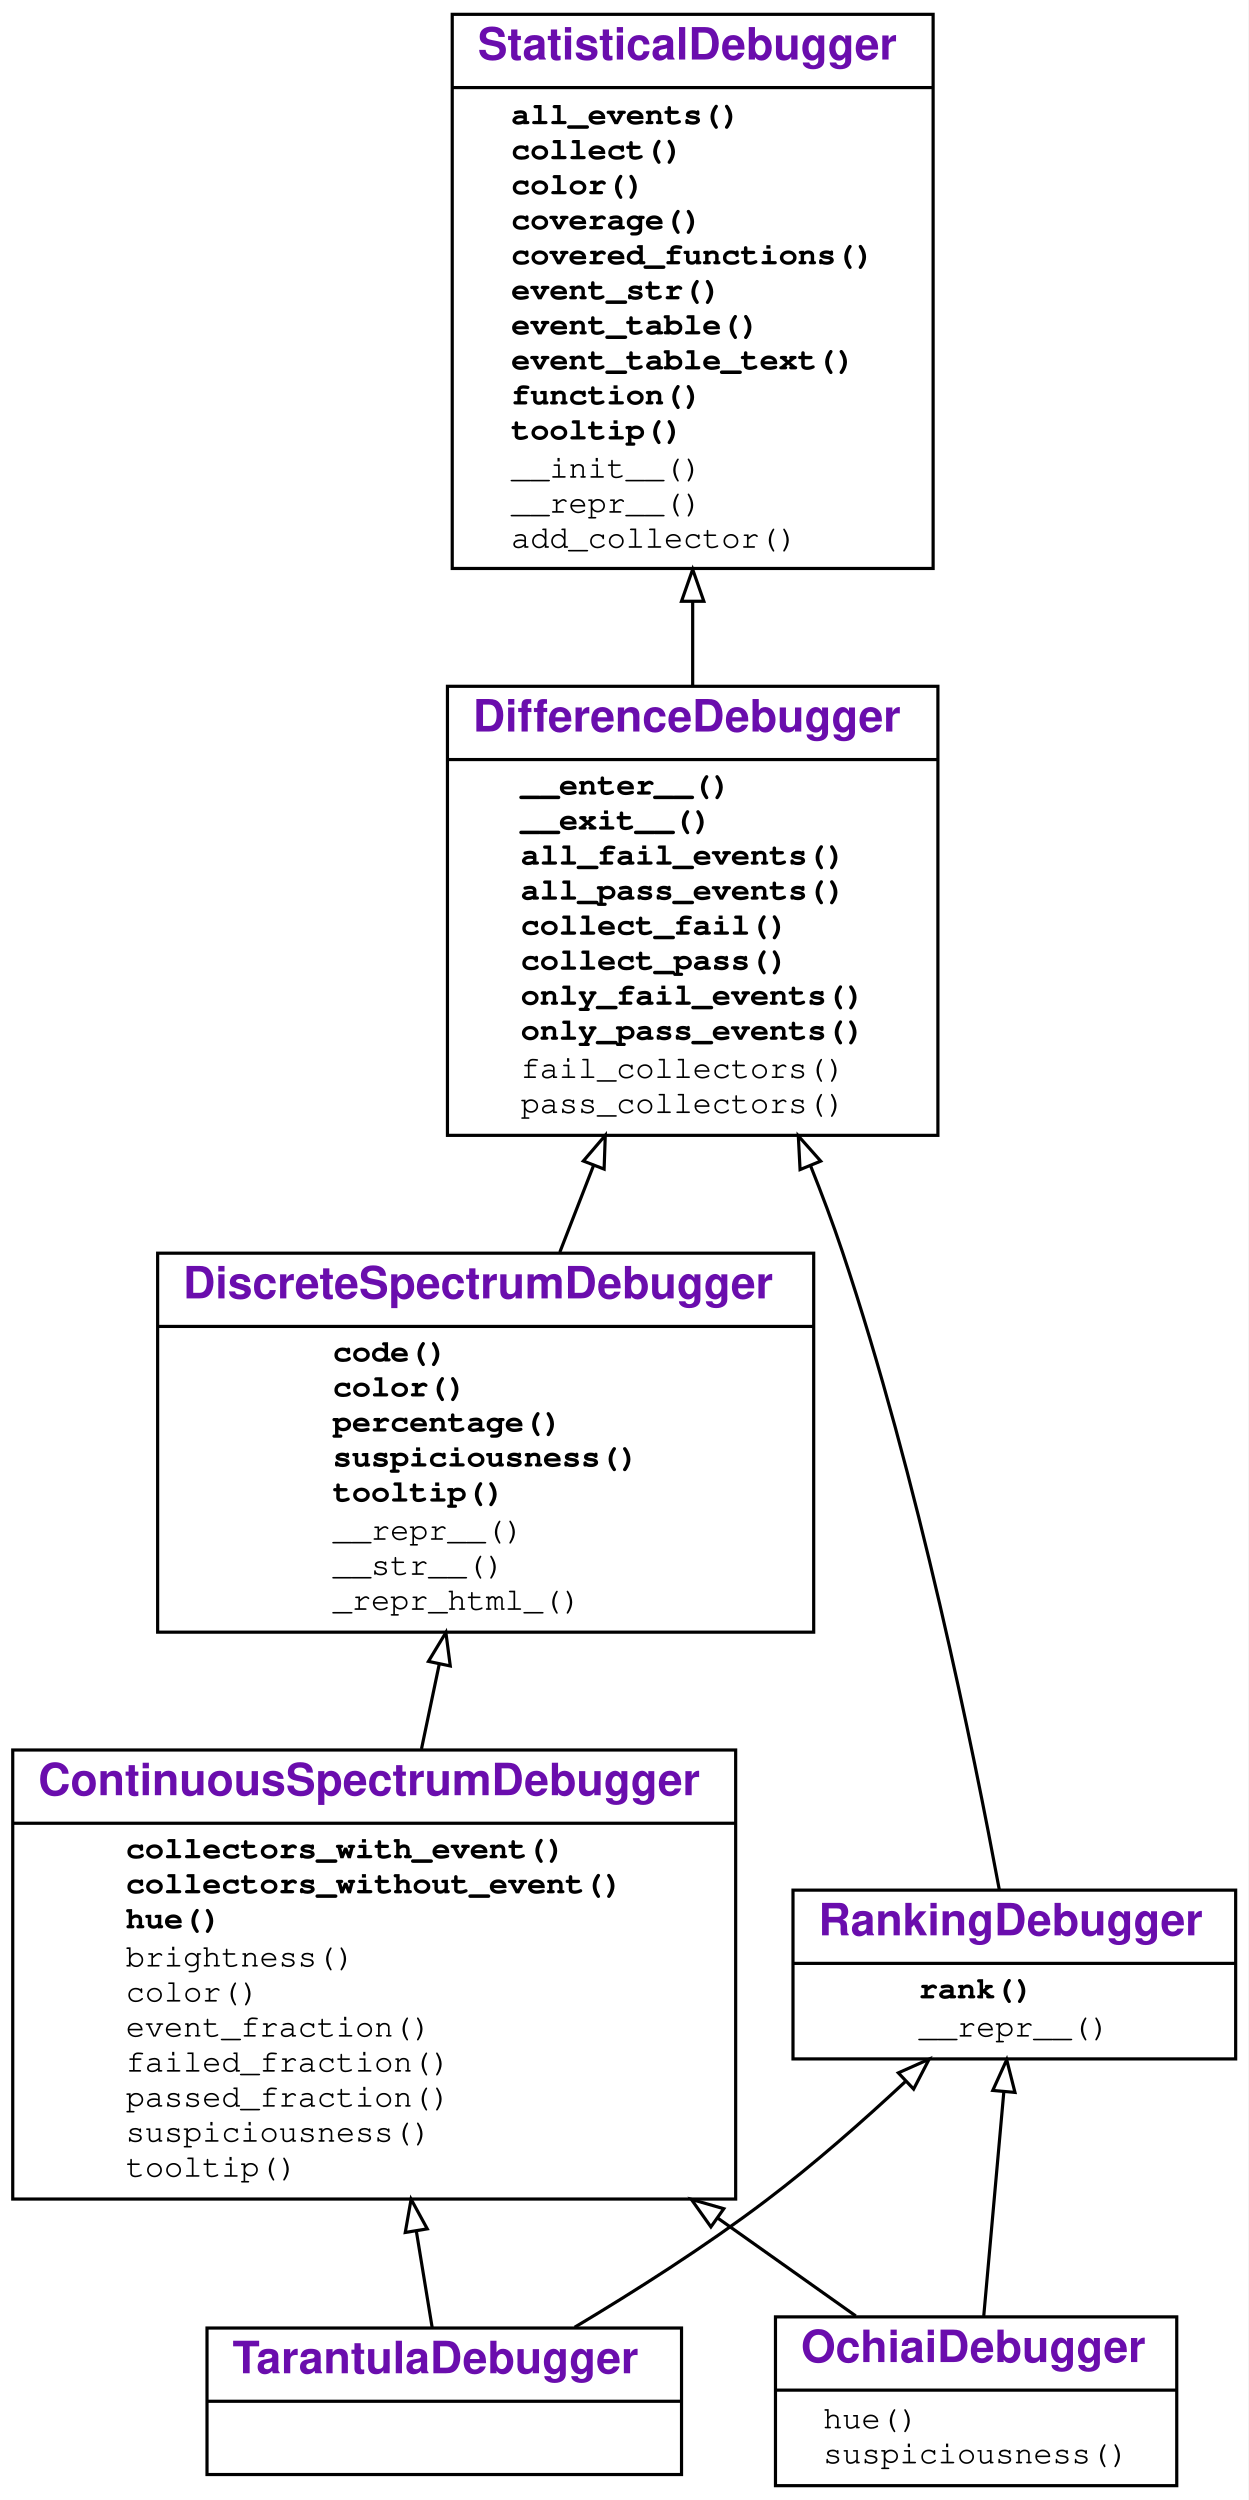
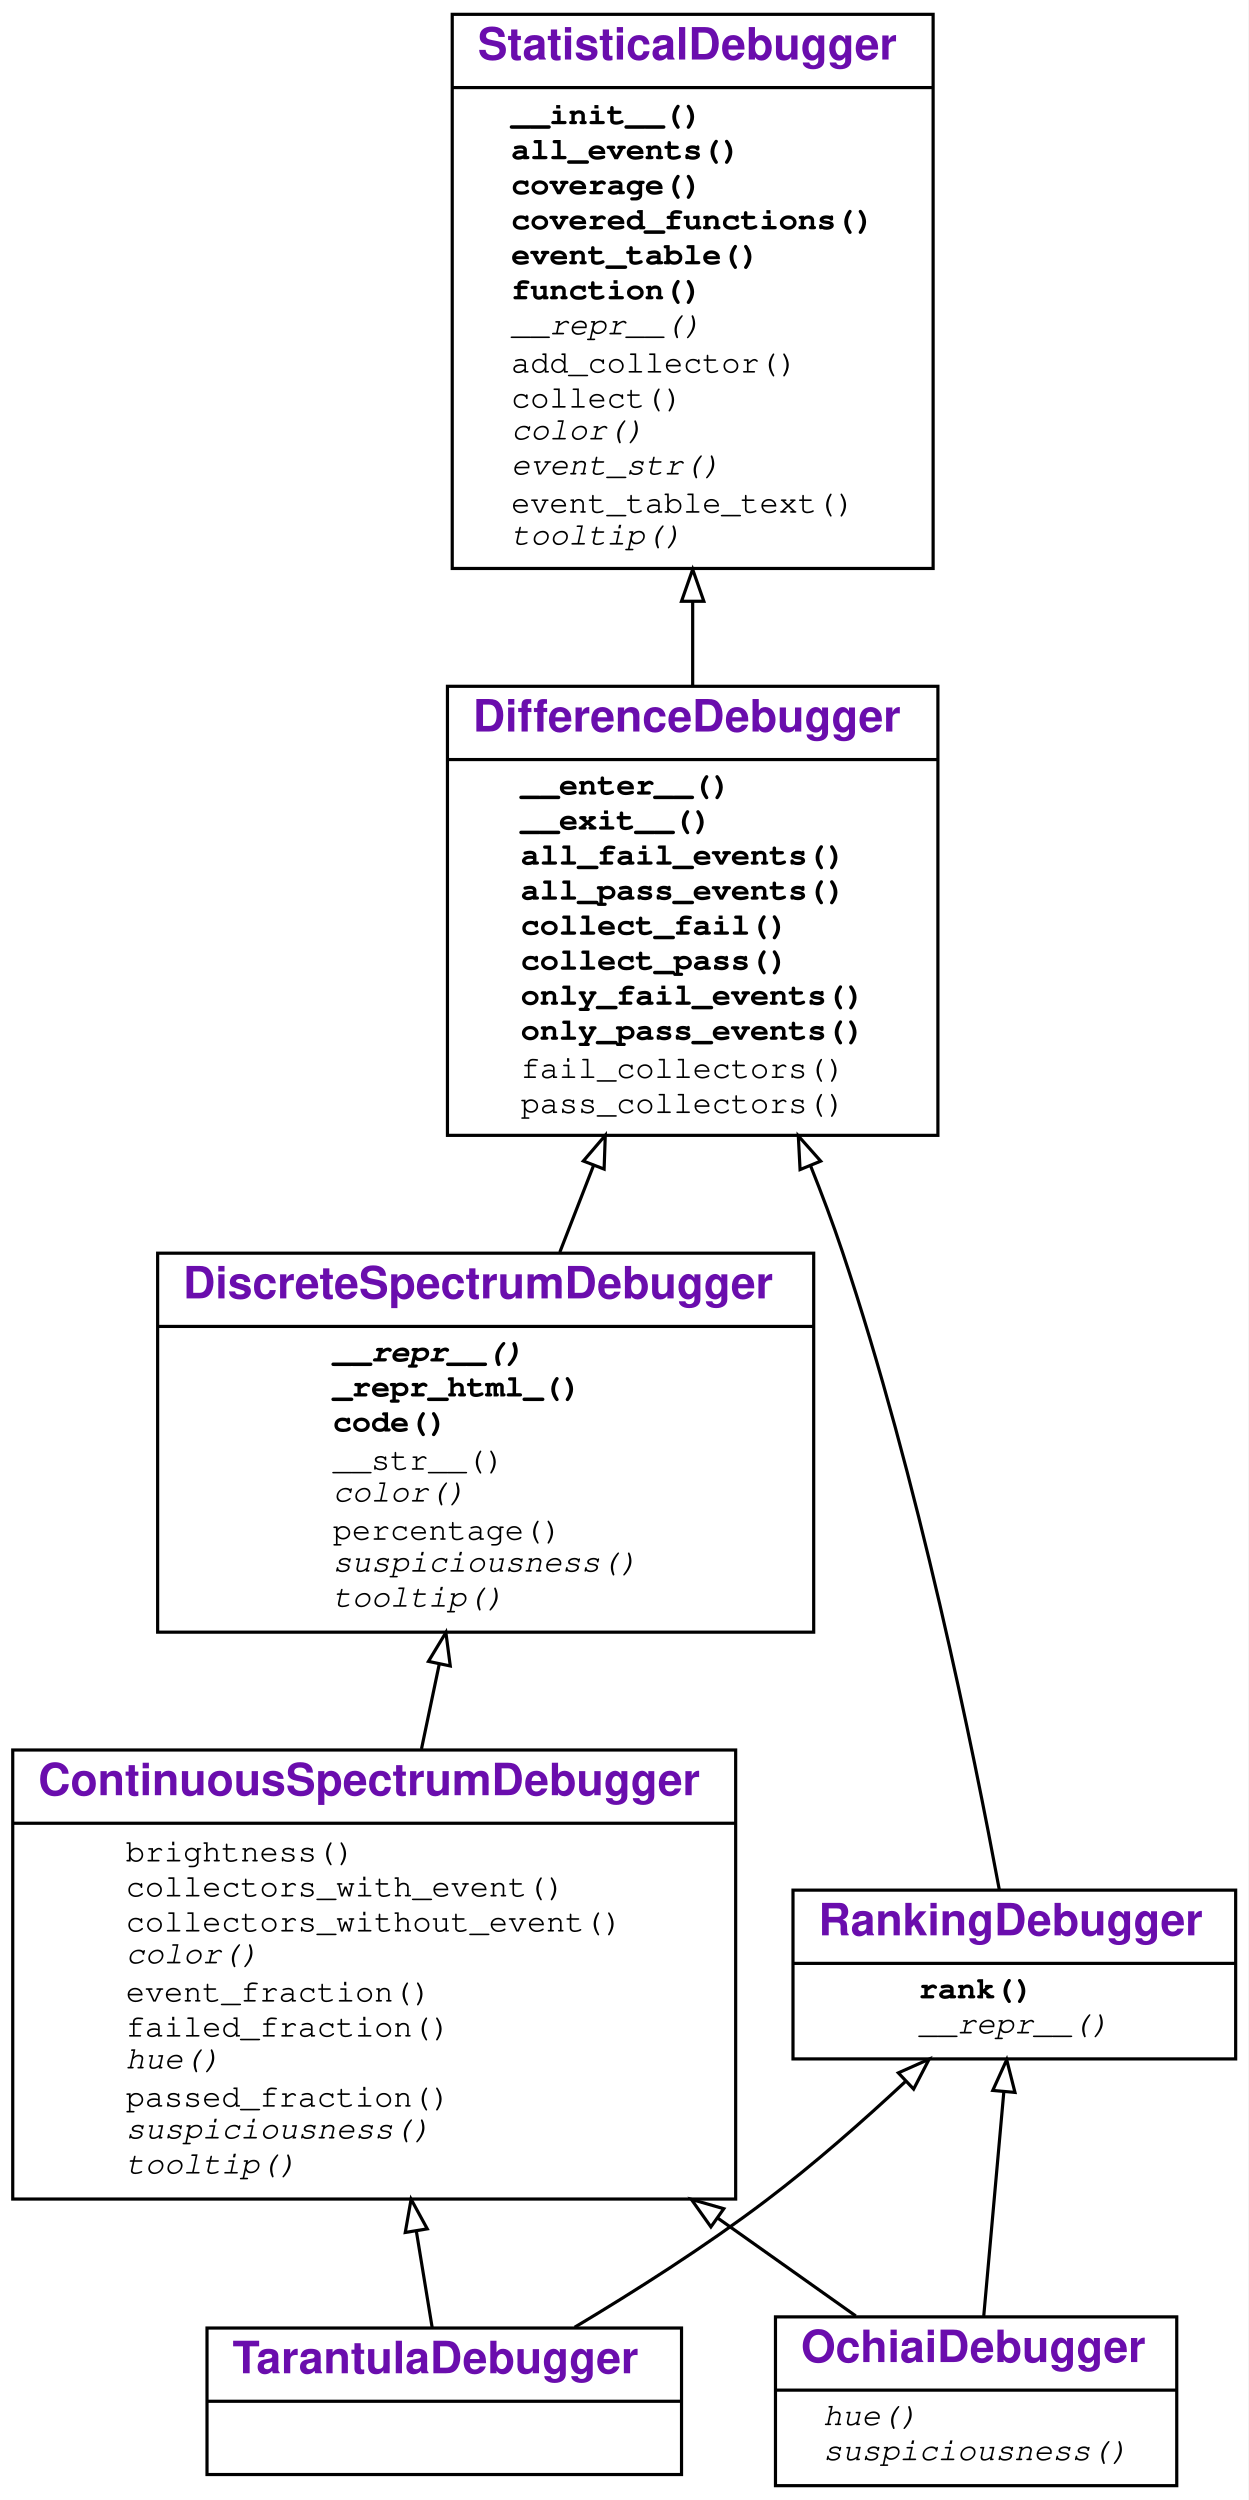
<svg xmlns="http://www.w3.org/2000/svg" xmlns:xlink="http://www.w3.org/1999/xlink" width="392pt" height="785pt" viewBox="0.00 0.00 392.00 785.00">
  <g id="graph0" class="graph" transform="scale(1 1) rotate(0) translate(4 781)">
    <g id="a_graph0">
      <a xlink:title="TarantulaDebugger class hierarchy">
        <polygon fill="#ffffff" stroke="transparent" points="-4,4 -4,-781 388,-781 388,4 -4,4" />
      </a>
    </g>
    <g id="node1" class="node">
      <g id="a_node1">
        <a xlink:href="#" xlink:title="class TarantulaDebugger">
          <polygon fill="none" stroke="#000000" points="61,-4 61,-50 210,-50 210,-4 61,-4" />
          <text text-anchor="start" x="69" y="-35.8" font-family="Raleway, Helvetica, Arial, sans-serif" font-weight="bold" font-size="14.00" fill="#6a0dad">TarantulaDebugger</text>
          <polyline fill="none" stroke="#000000" points="61,-27 210,-27 " />
          <text text-anchor="start" x="133.5" y="-11.8" font-family="Raleway, Helvetica, Arial, sans-serif" font-size="14.00" fill="#000000"> </text>
        </a>
      </g>
    </g>
    <g id="node2" class="node">
      <g id="a_node2">
        <a xlink:href="#" xlink:title="class ContinuousSpectrumDebugger">
          <polygon fill="none" stroke="#000000" points="0,-90.5 0,-231.5 227,-231.5 227,-90.5 0,-90.5" />
          <text text-anchor="start" x="8" y="-217.3" font-family="Raleway, Helvetica, Arial, sans-serif" font-weight="bold" font-size="14.00" fill="#6a0dad">ContinuousSpectrumDebugger</text>
          <polyline fill="none" stroke="#000000" points="0,-208.5 227,-208.5 " />
          <g id="a_node2_0">
            <a xlink:href="#" xlink:title="ContinuousSpectrumDebugger">
              <g id="a_node2_1">
+                 <a xlink:href="#" xlink:title="brightness(self, line)">
+                   <text text-anchor="start" x="35.5" y="-196.5" font-family="'Fira Mono', 'Source Code Pro', 'Courier', monospace" font-size="10.00" fill="#000000">brightness()</text>
+                 </a>
+               </g>
+               <g id="a_node2_2">
                <a xlink:href="#" xlink:title="collectors_with_event(self, event, category):&#10;    Return all collectors in a category&#10;    that observed the given event.">
-                   <text text-anchor="start" x="35.5" y="-197.5" font-family="'Fira Mono', 'Source Code Pro', 'Courier', monospace" font-weight="bold" font-size="10.00" fill="#000000">collectors_with_event()</text>
-                 </a>
-               </g>
-               <g id="a_node2_2">
+                   <text text-anchor="start" x="35.5" y="-185.5" font-family="'Fira Mono', 'Source Code Pro', 'Courier', monospace" font-size="10.00" fill="#000000">collectors_with_event()</text>
+                 </a>
+               </g>
+               <g id="a_node2_3">
                <a xlink:href="#" xlink:title="collectors_without_event(self, event, category):&#10;    Return all collectors in a category&#10;    that did not observe the given event.">
-                   <text text-anchor="start" x="35.5" y="-186.5" font-family="'Fira Mono', 'Source Code Pro', 'Courier', monospace" font-weight="bold" font-size="10.00" fill="#000000">collectors_without_event()</text>
-                 </a>
-               </g>
-               <g id="a_node2_3">
+                   <text text-anchor="start" x="35.5" y="-174.5" font-family="'Fira Mono', 'Source Code Pro', 'Courier', monospace" font-size="10.00" fill="#000000">collectors_without_event()</text>
+                 </a>
+               </g>
+               <g id="a_node2_4">
+                 <a xlink:href="#" xlink:title="color(self, event)">
+                   <text text-anchor="start" x="35.5" y="-164.5" font-family="'Fira Mono', 'Source Code Pro', 'Courier', monospace" font-style="italic" font-size="10.00" fill="#000000">color()</text>
+                 </a>
+               </g>
+               <g id="a_node2_5">
+                 <a xlink:href="#" xlink:title="event_fraction(self, event, category)">
+                   <text text-anchor="start" x="35.5" y="-152.5" font-family="'Fira Mono', 'Source Code Pro', 'Courier', monospace" font-size="10.00" fill="#000000">event_fraction()</text>
+                 </a>
+               </g>
+               <g id="a_node2_6">
+                 <a xlink:href="#" xlink:title="failed_fraction(self, line_number)">
+                   <text text-anchor="start" x="35.5" y="-141.5" font-family="'Fira Mono', 'Source Code Pro', 'Courier', monospace" font-size="10.00" fill="#000000">failed_fraction()</text>
+                 </a>
+               </g>
+               <g id="a_node2_7">
                <a xlink:href="#" xlink:title="hue(self, line_number):&#10;    Return a color hue from 0.0 (red) to 1.0 (green).">
-                   <text text-anchor="start" x="35.5" y="-175.5" font-family="'Fira Mono', 'Source Code Pro', 'Courier', monospace" font-weight="bold" font-size="10.00" fill="#000000">hue()</text>
-                 </a>
-               </g>
-               <g id="a_node2_4">
-                 <a xlink:href="#" xlink:title="brightness(self, line)">
-                   <text text-anchor="start" x="35.5" y="-163.5" font-family="'Fira Mono', 'Source Code Pro', 'Courier', monospace" font-size="10.00" fill="#000000">brightness()</text>
-                 </a>
-               </g>
-               <g id="a_node2_5">
-                 <a xlink:href="#" xlink:title="color(self, event)">
-                   <text text-anchor="start" x="35.5" y="-152.5" font-family="'Fira Mono', 'Source Code Pro', 'Courier', monospace" font-size="10.00" fill="#000000">color()</text>
-                 </a>
-               </g>
-               <g id="a_node2_6">
-                 <a xlink:href="#" xlink:title="event_fraction(self, event, category)">
-                   <text text-anchor="start" x="35.5" y="-141.5" font-family="'Fira Mono', 'Source Code Pro', 'Courier', monospace" font-size="10.00" fill="#000000">event_fraction()</text>
-                 </a>
-               </g>
-               <g id="a_node2_7">
-                 <a xlink:href="#" xlink:title="failed_fraction(self, line_number)">
-                   <text text-anchor="start" x="35.5" y="-130.5" font-family="'Fira Mono', 'Source Code Pro', 'Courier', monospace" font-size="10.00" fill="#000000">failed_fraction()</text>
+                   <text text-anchor="start" x="35.5" y="-131.5" font-family="'Fira Mono', 'Source Code Pro', 'Courier', monospace" font-style="italic" font-size="10.00" fill="#000000">hue()</text>
                </a>
              </g>
              <g id="a_node2_8">
                <a xlink:href="#" xlink:title="passed_fraction(self, line_number)">
                  <text text-anchor="start" x="35.5" y="-119.5" font-family="'Fira Mono', 'Source Code Pro', 'Courier', monospace" font-size="10.00" fill="#000000">passed_fraction()</text>
                </a>
              </g>
              <g id="a_node2_9">
                <a xlink:href="#" xlink:title="suspiciousness(self, event)">
-                   <text text-anchor="start" x="35.5" y="-108.5" font-family="'Fira Mono', 'Source Code Pro', 'Courier', monospace" font-size="10.00" fill="#000000">suspiciousness()</text>
+                   <text text-anchor="start" x="35.5" y="-109.5" font-family="'Fira Mono', 'Source Code Pro', 'Courier', monospace" font-style="italic" font-size="10.00" fill="#000000">suspiciousness()</text>
                </a>
              </g>
              <g id="a_node2_10">
                <a xlink:href="#" xlink:title="tooltip(self, event)">
-                   <text text-anchor="start" x="35.5" y="-97.5" font-family="'Fira Mono', 'Source Code Pro', 'Courier', monospace" font-size="10.00" fill="#000000">tooltip()</text>
+                   <text text-anchor="start" x="35.5" y="-98.5" font-family="'Fira Mono', 'Source Code Pro', 'Courier', monospace" font-style="italic" font-size="10.00" fill="#000000">tooltip()</text>
                </a>
              </g>
            </a>
          </g>
        </a>
      </g>
    </g>
    <g id="edge1" class="edge">
      <path fill="none" stroke="#000000" d="M131.718,-50.035C130.274,-58.833 128.532,-69.44 126.706,-80.563" />
      <polygon fill="none" stroke="#000000" points="123.251,-80.003 125.085,-90.438 130.159,-81.137 123.251,-80.003" />
    </g>
    <g id="node6" class="node">
      <g id="a_node6">
        <a xlink:href="#" xlink:title="class RankingDebugger">
          <polygon fill="none" stroke="#000000" points="245,-134.5 245,-187.5 384,-187.5 384,-134.5 245,-134.5" />
          <text text-anchor="start" x="253" y="-173.3" font-family="Raleway, Helvetica, Arial, sans-serif" font-weight="bold" font-size="14.00" fill="#6a0dad">RankingDebugger</text>
          <polyline fill="none" stroke="#000000" points="245,-164.5 384,-164.5 " />
          <g id="a_node6_11">
            <a xlink:href="#" xlink:title="RankingDebugger">
              <g id="a_node6_12">
                <a xlink:href="#" xlink:title="rank(self):&#10;    Return a list of events, sorted by suspiciousness, highest first.">
                  <text text-anchor="start" x="284.5" y="-153.5" font-family="'Fira Mono', 'Source Code Pro', 'Courier', monospace" font-weight="bold" font-size="10.00" fill="#000000">rank()</text>
                </a>
              </g>
              <g id="a_node6_13">
                <a xlink:href="#" xlink:title="__repr__(self)">
-                   <text text-anchor="start" x="284.5" y="-141.5" font-family="'Fira Mono', 'Source Code Pro', 'Courier', monospace" font-size="10.00" fill="#000000">__repr__()</text>
+                   <text text-anchor="start" x="284.5" y="-142.5" font-family="'Fira Mono', 'Source Code Pro', 'Courier', monospace" font-style="italic" font-size="10.00" fill="#000000">__repr__()</text>
                </a>
              </g>
            </a>
          </g>
        </a>
      </g>
    </g>
    <g id="edge5" class="edge">
      <path fill="none" stroke="#000000" d="M176.423,-50.226C195.247,-61.483 217.553,-75.653 236.5,-90 251.511,-101.366 267.046,-115.055 280.263,-127.368" />
      <polygon fill="none" stroke="#000000" points="278.079,-130.118 287.756,-134.43 282.88,-125.024 278.079,-130.118" />
    </g>
    <g id="node3" class="node">
      <g id="a_node3">
        <a xlink:href="#" xlink:title="class DiscreteSpectrumDebugger">
          <polygon fill="none" stroke="#000000" points="45.5,-268.5 45.5,-387.5 251.5,-387.5 251.5,-268.5 45.5,-268.5" />
          <text text-anchor="start" x="53.5" y="-373.3" font-family="Raleway, Helvetica, Arial, sans-serif" font-weight="bold" font-size="14.00" fill="#6a0dad">DiscreteSpectrumDebugger</text>
          <polyline fill="none" stroke="#000000" points="45.5,-364.5 251.5,-364.5 " />
          <g id="a_node3_14">
            <a xlink:href="#" xlink:title="DiscreteSpectrumDebugger">
              <g id="a_node3_15">
+                 <a xlink:href="#" xlink:title="__repr__(self)">
+                   <text text-anchor="start" x="100.5" y="-353.5" font-family="'Fira Mono', 'Source Code Pro', 'Courier', monospace" font-weight="bold" font-style="italic" font-size="10.00" fill="#000000">__repr__()</text>
+                 </a>
+               </g>
+               <g id="a_node3_16">
+                 <a xlink:href="#" xlink:title="_repr_html_(self)">
+                   <text text-anchor="start" x="100.5" y="-342.5" font-family="'Fira Mono', 'Source Code Pro', 'Courier', monospace" font-weight="bold" font-size="10.00" fill="#000000">_repr_html_()</text>
+                 </a>
+               </g>
+               <g id="a_node3_17">
                <a xlink:href="#" xlink:title="code(self, functions=None, color=False, suspiciousness=False, line_numbers=True):&#10;    Print a listing of `functions` (default: covered functions).&#10;    If `color` is set, render as HTML, using suspiciousness colors.&#10;    If `suspiciousness` is set, include suspiciousness values.&#10;    If `line_numbers` is set, include line numbers.&#10;    ">
-                   <text text-anchor="start" x="100.5" y="-353.5" font-family="'Fira Mono', 'Source Code Pro', 'Courier', monospace" font-weight="bold" font-size="10.00" fill="#000000">code()</text>
-                 </a>
-               </g>
-               <g id="a_node3_16">
+                   <text text-anchor="start" x="100.5" y="-331.5" font-family="'Fira Mono', 'Source Code Pro', 'Courier', monospace" font-weight="bold" font-size="10.00" fill="#000000">code()</text>
+                 </a>
+               </g>
+               <g id="a_node3_18">
+                 <a xlink:href="#" xlink:title="__str__(self)">
+                   <text text-anchor="start" x="100.5" y="-319.5" font-family="'Fira Mono', 'Source Code Pro', 'Courier', monospace" font-size="10.00" fill="#000000">__str__()</text>
+                 </a>
+               </g>
+               <g id="a_node3_19">
                <a xlink:href="#" xlink:title="color(self, event):&#10;    Return a color for the given event.">
-                   <text text-anchor="start" x="100.5" y="-342.5" font-family="'Fira Mono', 'Source Code Pro', 'Courier', monospace" font-weight="bold" font-size="10.00" fill="#000000">color()</text>
-                 </a>
-               </g>
-               <g id="a_node3_17">
+                   <text text-anchor="start" x="100.5" y="-309.5" font-family="'Fira Mono', 'Source Code Pro', 'Courier', monospace" font-style="italic" font-size="10.00" fill="#000000">color()</text>
+                 </a>
+               </g>
+               <g id="a_node3_20">
                <a xlink:href="#" xlink:title="percentage(self, event):&#10;    Return the suspiciousness for the given event as percentage string">
-                   <text text-anchor="start" x="100.5" y="-331.5" font-family="'Fira Mono', 'Source Code Pro', 'Courier', monospace" font-weight="bold" font-size="10.00" fill="#000000">percentage()</text>
-                 </a>
-               </g>
-               <g id="a_node3_18">
+                   <text text-anchor="start" x="100.5" y="-297.5" font-family="'Fira Mono', 'Source Code Pro', 'Courier', monospace" font-size="10.00" fill="#000000">percentage()</text>
+                 </a>
+               </g>
+               <g id="a_node3_21">
                <a xlink:href="#" xlink:title="suspiciousness(self, event):&#10;    Return a suspiciousness value [0, 1.0]&#10;    for the given event, or `None` if unknown">
-                   <text text-anchor="start" x="100.5" y="-320.5" font-family="'Fira Mono', 'Source Code Pro', 'Courier', monospace" font-weight="bold" font-size="10.00" fill="#000000">suspiciousness()</text>
-                 </a>
-               </g>
-               <g id="a_node3_19">
+                   <text text-anchor="start" x="100.5" y="-287.5" font-family="'Fira Mono', 'Source Code Pro', 'Courier', monospace" font-style="italic" font-size="10.00" fill="#000000">suspiciousness()</text>
+                 </a>
+               </g>
+               <g id="a_node3_22">
                <a xlink:href="#" xlink:title="tooltip(self, event):&#10;    Return a tooltip for the given event.">
-                   <text text-anchor="start" x="100.5" y="-309.5" font-family="'Fira Mono', 'Source Code Pro', 'Courier', monospace" font-weight="bold" font-size="10.00" fill="#000000">tooltip()</text>
-                 </a>
-               </g>
-               <g id="a_node3_20">
-                 <a xlink:href="#" xlink:title="__repr__(self)">
-                   <text text-anchor="start" x="100.5" y="-297.5" font-family="'Fira Mono', 'Source Code Pro', 'Courier', monospace" font-size="10.00" fill="#000000">__repr__()</text>
-                 </a>
-               </g>
-               <g id="a_node3_21">
-                 <a xlink:href="#" xlink:title="__str__(self)">
-                   <text text-anchor="start" x="100.5" y="-286.5" font-family="'Fira Mono', 'Source Code Pro', 'Courier', monospace" font-size="10.00" fill="#000000">__str__()</text>
-                 </a>
-               </g>
-               <g id="a_node3_22">
-                 <a xlink:href="#" xlink:title="_repr_html_(self)">
-                   <text text-anchor="start" x="100.5" y="-275.5" font-family="'Fira Mono', 'Source Code Pro', 'Courier', monospace" font-size="10.00" fill="#000000">_repr_html_()</text>
+                   <text text-anchor="start" x="100.5" y="-276.5" font-family="'Fira Mono', 'Source Code Pro', 'Courier', monospace" font-style="italic" font-size="10.00" fill="#000000">tooltip()</text>
                </a>
              </g>
            </a>
          </g>
        </a>
      </g>
    </g>
    <g id="edge2" class="edge">
      <path fill="none" stroke="#000000" d="M128.343,-231.823C130.198,-240.672 132.093,-249.715 133.943,-258.543" />
      <polygon fill="none" stroke="#000000" points="130.531,-259.327 136.008,-268.396 137.382,-257.891 130.531,-259.327" />
    </g>
    <g id="node4" class="node">
      <g id="a_node4">
        <a xlink:href="#" xlink:title="class DifferenceDebugger">
          <polygon fill="none" stroke="#000000" points="136.5,-424.5 136.5,-565.5 290.5,-565.5 290.5,-424.5 136.5,-424.5" />
          <text text-anchor="start" x="144.5" y="-551.3" font-family="Raleway, Helvetica, Arial, sans-serif" font-weight="bold" font-size="14.00" fill="#6a0dad">DifferenceDebugger</text>
          <polyline fill="none" stroke="#000000" points="136.5,-542.5 290.5,-542.5 " />
          <g id="a_node4_23">
            <a xlink:href="#" xlink:title="DifferenceDebugger">
              <g id="a_node4_24">
                <a xlink:href="#" xlink:title="__enter__(self):&#10;    Enter a `with` block. Collect coverage and outcome;&#10;    classify as FAIL if the block raises an exception,&#10;    and PASS if it does not.&#10;    ">
                  <text text-anchor="start" x="159.5" y="-531.5" font-family="'Fira Mono', 'Source Code Pro', 'Courier', monospace" font-weight="bold" font-size="10.00" fill="#000000">__enter__()</text>
                </a>
              </g>
              <g id="a_node4_25">
                <a xlink:href="#" xlink:title="__exit__(self, exc_tp, value, traceback):&#10;    Exit the `with` block.">
                  <text text-anchor="start" x="159.5" y="-520.5" font-family="'Fira Mono', 'Source Code Pro', 'Courier', monospace" font-weight="bold" font-size="10.00" fill="#000000">__exit__()</text>
                </a>
              </g>
              <g id="a_node4_26">
                <a xlink:href="#" xlink:title="all_fail_events(self):&#10;    Return all events observed in failing runs.">
                  <text text-anchor="start" x="159.5" y="-509.5" font-family="'Fira Mono', 'Source Code Pro', 'Courier', monospace" font-weight="bold" font-size="10.00" fill="#000000">all_fail_events()</text>
                </a>
              </g>
              <g id="a_node4_27">
                <a xlink:href="#" xlink:title="all_pass_events(self):&#10;    Return all events observed in passing runs.">
                  <text text-anchor="start" x="159.5" y="-498.5" font-family="'Fira Mono', 'Source Code Pro', 'Courier', monospace" font-weight="bold" font-size="10.00" fill="#000000">all_pass_events()</text>
                </a>
              </g>
              <g id="a_node4_28">
                <a xlink:href="#" xlink:title="collect_fail(self, *args, **kwargs):&#10;    Return a collector for failing runs.">
                  <text text-anchor="start" x="159.5" y="-487.5" font-family="'Fira Mono', 'Source Code Pro', 'Courier', monospace" font-weight="bold" font-size="10.00" fill="#000000">collect_fail()</text>
                </a>
              </g>
              <g id="a_node4_29">
                <a xlink:href="#" xlink:title="collect_pass(self, *args, **kwargs):&#10;    Return a collector for passing runs.">
                  <text text-anchor="start" x="159.5" y="-476.5" font-family="'Fira Mono', 'Source Code Pro', 'Courier', monospace" font-weight="bold" font-size="10.00" fill="#000000">collect_pass()</text>
                </a>
              </g>
              <g id="a_node4_30">
                <a xlink:href="#" xlink:title="only_fail_events(self):&#10;    Return all events observed only in failing runs.">
                  <text text-anchor="start" x="159.5" y="-465.5" font-family="'Fira Mono', 'Source Code Pro', 'Courier', monospace" font-weight="bold" font-size="10.00" fill="#000000">only_fail_events()</text>
                </a>
              </g>
              <g id="a_node4_31">
                <a xlink:href="#" xlink:title="only_pass_events(self):&#10;    Return all events observed only in passing runs.">
                  <text text-anchor="start" x="159.5" y="-454.5" font-family="'Fira Mono', 'Source Code Pro', 'Courier', monospace" font-weight="bold" font-size="10.00" fill="#000000">only_pass_events()</text>
                </a>
              </g>
              <g id="a_node4_32">
                <a xlink:href="#" xlink:title="fail_collectors(self)">
                  <text text-anchor="start" x="159.5" y="-442.5" font-family="'Fira Mono', 'Source Code Pro', 'Courier', monospace" font-size="10.00" fill="#000000">fail_collectors()</text>
                </a>
              </g>
              <g id="a_node4_33">
                <a xlink:href="#" xlink:title="pass_collectors(self)">
                  <text text-anchor="start" x="159.5" y="-431.5" font-family="'Fira Mono', 'Source Code Pro', 'Courier', monospace" font-size="10.00" fill="#000000">pass_collectors()</text>
                </a>
              </g>
            </a>
          </g>
        </a>
      </g>
    </g>
    <g id="edge3" class="edge">
      <path fill="none" stroke="#000000" d="M171.783,-387.819C175.216,-396.641 178.8,-405.847 182.361,-414.997" />
      <polygon fill="none" stroke="#000000" points="179.169,-416.444 186.057,-424.494 185.692,-413.905 179.169,-416.444" />
    </g>
    <g id="node5" class="node">
      <g id="a_node5">
        <a xlink:href="#" xlink:title="class StatisticalDebugger">
          <polygon fill="none" stroke="#000000" points="138,-602.5 138,-776.5 289,-776.5 289,-602.5 138,-602.5" />
          <text text-anchor="start" x="146" y="-762.3" font-family="Raleway, Helvetica, Arial, sans-serif" font-weight="bold" font-size="14.00" fill="#6a0dad">StatisticalDebugger</text>
          <polyline fill="none" stroke="#000000" points="138,-753.5 289,-753.5 " />
          <g id="a_node5_34">
            <a xlink:href="#" xlink:title="StatisticalDebugger">
              <g id="a_node5_35">
+                 <a xlink:href="#" xlink:title="__init__(self, collector_class=&lt;class '__main__.CoverageCollector'&gt;, log=False)">
+                   <text text-anchor="start" x="156.5" y="-742" font-family="'Fira Mono', 'Source Code Pro', 'Courier', monospace" font-weight="bold" font-size="10.00" fill="#000000">__init__()</text>
+                 </a>
+               </g>
+               <g id="a_node5_36">
                <a xlink:href="#" xlink:title="all_events(self, outcome=None):&#10;    Return a set of all events observed.">
-                   <text text-anchor="start" x="156.5" y="-742" font-family="'Fira Mono', 'Source Code Pro', 'Courier', monospace" font-weight="bold" font-size="10.00" fill="#000000">all_events()</text>
-                 </a>
-               </g>
-               <g id="a_node5_36">
+                   <text text-anchor="start" x="156.5" y="-731" font-family="'Fira Mono', 'Source Code Pro', 'Courier', monospace" font-weight="bold" font-size="10.00" fill="#000000">all_events()</text>
+                 </a>
+               </g>
+               <g id="a_node5_37">
+                 <a xlink:href="#" xlink:title="coverage(self):&#10;    Return a set of all (functions, line_numbers) observed">
+                   <text text-anchor="start" x="156.5" y="-720" font-family="'Fira Mono', 'Source Code Pro', 'Courier', monospace" font-weight="bold" font-size="10.00" fill="#000000">coverage()</text>
+                 </a>
+               </g>
+               <g id="a_node5_38">
+                 <a xlink:href="#" xlink:title="covered_functions(self):&#10;    Return a set of all functions observed">
+                   <text text-anchor="start" x="156.5" y="-709" font-family="'Fira Mono', 'Source Code Pro', 'Courier', monospace" font-weight="bold" font-size="10.00" fill="#000000">covered_functions()</text>
+                 </a>
+               </g>
+               <g id="a_node5_39">
+                 <a xlink:href="#" xlink:title="event_table(self, **_args):&#10;    Print out event table in Markdown format.">
+                   <text text-anchor="start" x="156.5" y="-698" font-family="'Fira Mono', 'Source Code Pro', 'Courier', monospace" font-weight="bold" font-size="10.00" fill="#000000">event_table()</text>
+                 </a>
+               </g>
+               <g id="a_node5_40">
+                 <a xlink:href="#" xlink:title="function(self):&#10;    Return the entry function from the events observed,&#10;    or None if ambiguous">
+                   <text text-anchor="start" x="156.5" y="-687" font-family="'Fira Mono', 'Source Code Pro', 'Courier', monospace" font-weight="bold" font-size="10.00" fill="#000000">function()</text>
+                 </a>
+               </g>
+               <g id="a_node5_41">
+                 <a xlink:href="#" xlink:title="__repr__(self)">
+                   <text text-anchor="start" x="156.5" y="-676" font-family="'Fira Mono', 'Source Code Pro', 'Courier', monospace" font-style="italic" font-size="10.00" fill="#000000">__repr__()</text>
+                 </a>
+               </g>
+               <g id="a_node5_42">
+                 <a xlink:href="#" xlink:title="add_collector(self, outcome, collector)">
+                   <text text-anchor="start" x="156.5" y="-664" font-family="'Fira Mono', 'Source Code Pro', 'Courier', monospace" font-size="10.00" fill="#000000">add_collector()</text>
+                 </a>
+               </g>
+               <g id="a_node5_43">
                <a xlink:href="#" xlink:title="collect(self, outcome, *args, **kwargs):&#10;    Return a collector for the given outcome.&#10;    Additional args are passed to the collector.">
-                   <text text-anchor="start" x="156.5" y="-731" font-family="'Fira Mono', 'Source Code Pro', 'Courier', monospace" font-weight="bold" font-size="10.00" fill="#000000">collect()</text>
-                 </a>
-               </g>
-               <g id="a_node5_37">
+                   <text text-anchor="start" x="156.5" y="-653" font-family="'Fira Mono', 'Source Code Pro', 'Courier', monospace" font-size="10.00" fill="#000000">collect()</text>
+                 </a>
+               </g>
+               <g id="a_node5_44">
                <a xlink:href="#" xlink:title="color(self, event):&#10;    Return a color for the given event, or None.&#10;    To be overloaded in subclasses.">
-                   <text text-anchor="start" x="156.5" y="-720" font-family="'Fira Mono', 'Source Code Pro', 'Courier', monospace" font-weight="bold" font-size="10.00" fill="#000000">color()</text>
-                 </a>
-               </g>
-               <g id="a_node5_38">
-                 <a xlink:href="#" xlink:title="coverage(self):&#10;    Return a set of all (functions, line_numbers) observed">
-                   <text text-anchor="start" x="156.5" y="-709" font-family="'Fira Mono', 'Source Code Pro', 'Courier', monospace" font-weight="bold" font-size="10.00" fill="#000000">coverage()</text>
-                 </a>
-               </g>
-               <g id="a_node5_39">
-                 <a xlink:href="#" xlink:title="covered_functions(self):&#10;    Return a set of all functions observed">
-                   <text text-anchor="start" x="156.5" y="-698" font-family="'Fira Mono', 'Source Code Pro', 'Courier', monospace" font-weight="bold" font-size="10.00" fill="#000000">covered_functions()</text>
-                 </a>
-               </g>
-               <g id="a_node5_40">
+                   <text text-anchor="start" x="156.5" y="-643" font-family="'Fira Mono', 'Source Code Pro', 'Courier', monospace" font-style="italic" font-size="10.00" fill="#000000">color()</text>
+                 </a>
+               </g>
+               <g id="a_node5_45">
                <a xlink:href="#" xlink:title="event_str(self, event):&#10;    Format the given event. To be overloaded in subclasses.">
-                   <text text-anchor="start" x="156.5" y="-687" font-family="'Fira Mono', 'Source Code Pro', 'Courier', monospace" font-weight="bold" font-size="10.00" fill="#000000">event_str()</text>
-                 </a>
-               </g>
-               <g id="a_node5_41">
-                 <a xlink:href="#" xlink:title="event_table(self, **_args):&#10;    Print out event table in Markdown format.">
-                   <text text-anchor="start" x="156.5" y="-676" font-family="'Fira Mono', 'Source Code Pro', 'Courier', monospace" font-weight="bold" font-size="10.00" fill="#000000">event_table()</text>
-                 </a>
-               </g>
-               <g id="a_node5_42">
+                   <text text-anchor="start" x="156.5" y="-632" font-family="'Fira Mono', 'Source Code Pro', 'Courier', monospace" font-style="italic" font-size="10.00" fill="#000000">event_str()</text>
+                 </a>
+               </g>
+               <g id="a_node5_46">
                <a xlink:href="#" xlink:title="event_table_text(self, args=False, color=False):&#10;    Print out a table of events observed.&#10;    If args is set, use arguments as headers.&#10;    If color is set, use colors.">
-                   <text text-anchor="start" x="156.5" y="-665" font-family="'Fira Mono', 'Source Code Pro', 'Courier', monospace" font-weight="bold" font-size="10.00" fill="#000000">event_table_text()</text>
-                 </a>
-               </g>
-               <g id="a_node5_43">
-                 <a xlink:href="#" xlink:title="function(self):&#10;    Return the entry function from the events observed,&#10;    or None if ambiguous">
-                   <text text-anchor="start" x="156.5" y="-654" font-family="'Fira Mono', 'Source Code Pro', 'Courier', monospace" font-weight="bold" font-size="10.00" fill="#000000">function()</text>
-                 </a>
-               </g>
-               <g id="a_node5_44">
+                   <text text-anchor="start" x="156.5" y="-620" font-family="'Fira Mono', 'Source Code Pro', 'Courier', monospace" font-size="10.00" fill="#000000">event_table_text()</text>
+                 </a>
+               </g>
+               <g id="a_node5_47">
                <a xlink:href="#" xlink:title="tooltip(self, event):&#10;    Return a tooltip string for the given event, or None.&#10;    To be overloaded in subclasses.">
-                   <text text-anchor="start" x="156.5" y="-643" font-family="'Fira Mono', 'Source Code Pro', 'Courier', monospace" font-weight="bold" font-size="10.00" fill="#000000">tooltip()</text>
-                 </a>
-               </g>
-               <g id="a_node5_45">
-                 <a xlink:href="#" xlink:title="__init__(self, collector_class=&lt;class '__main__.CoverageCollector'&gt;, log=False)">
-                   <text text-anchor="start" x="156.5" y="-631" font-family="'Fira Mono', 'Source Code Pro', 'Courier', monospace" font-size="10.00" fill="#000000">__init__()</text>
-                 </a>
-               </g>
-               <g id="a_node5_46">
-                 <a xlink:href="#" xlink:title="__repr__(self)">
-                   <text text-anchor="start" x="156.5" y="-620" font-family="'Fira Mono', 'Source Code Pro', 'Courier', monospace" font-size="10.00" fill="#000000">__repr__()</text>
-                 </a>
-               </g>
-               <g id="a_node5_47">
-                 <a xlink:href="#" xlink:title="add_collector(self, outcome, collector)">
-                   <text text-anchor="start" x="156.5" y="-609" font-family="'Fira Mono', 'Source Code Pro', 'Courier', monospace" font-size="10.00" fill="#000000">add_collector()</text>
+                   <text text-anchor="start" x="156.5" y="-610" font-family="'Fira Mono', 'Source Code Pro', 'Courier', monospace" font-style="italic" font-size="10.00" fill="#000000">tooltip()</text>
                </a>
              </g>
            </a>
          </g>
        </a>
      </g>
    </g>
    <g id="edge4" class="edge">
      <path fill="none" stroke="#000000" d="M213.5,-565.769C213.5,-574.371 213.5,-583.272 213.5,-592.174" />
      <polygon fill="none" stroke="#000000" points="210,-592.21 213.5,-602.21 217,-592.21 210,-592.21" />
    </g>
    <g id="edge6" class="edge">
      <path fill="none" stroke="#000000" d="M309.779,-187.649C301.828,-230.512 284.274,-317.142 260.5,-388 257.53,-396.851 254.109,-405.978 250.496,-414.995" />
      <polygon fill="none" stroke="#000000" points="247.222,-413.755 246.671,-424.335 253.7,-416.407 247.222,-413.755" />
    </g>
    <g id="node7" class="node">
      <g id="a_node7">
        <a xlink:href="#" xlink:title="class OchiaiDebugger">
          <polygon fill="none" stroke="#000000" points="239.5,-.5 239.5,-53.5 365.5,-53.5 365.5,-.5 239.5,-.5" />
          <text text-anchor="start" x="247.5" y="-39.3" font-family="Raleway, Helvetica, Arial, sans-serif" font-weight="bold" font-size="14.00" fill="#6a0dad">OchiaiDebugger</text>
          <polyline fill="none" stroke="#000000" points="239.5,-30.5 365.5,-30.5 " />
          <g id="a_node7_48">
            <a xlink:href="#" xlink:title="OchiaiDebugger">
              <g id="a_node7_49">
                <a xlink:href="#" xlink:title="hue(self, event)">
-                   <text text-anchor="start" x="254.5" y="-18.5" font-family="'Fira Mono', 'Source Code Pro', 'Courier', monospace" font-size="10.00" fill="#000000">hue()</text>
+                   <text text-anchor="start" x="254.5" y="-19.5" font-family="'Fira Mono', 'Source Code Pro', 'Courier', monospace" font-style="italic" font-size="10.00" fill="#000000">hue()</text>
                </a>
              </g>
              <g id="a_node7_50">
                <a xlink:href="#" xlink:title="suspiciousness(self, event)">
-                   <text text-anchor="start" x="254.5" y="-7.5" font-family="'Fira Mono', 'Source Code Pro', 'Courier', monospace" font-size="10.00" fill="#000000">suspiciousness()</text>
+                   <text text-anchor="start" x="254.5" y="-8.5" font-family="'Fira Mono', 'Source Code Pro', 'Courier', monospace" font-style="italic" font-size="10.00" fill="#000000">suspiciousness()</text>
                </a>
              </g>
            </a>
          </g>
        </a>
      </g>
    </g>
    <g id="edge7" class="edge">
      <path fill="none" stroke="#000000" d="M264.707,-53.795C251.864,-62.9 236.804,-73.578 221.256,-84.602" />
      <polygon fill="none" stroke="#000000" points="219.223,-81.753 213.089,-90.392 223.271,-87.463 219.223,-81.753" />
    </g>
    <g id="edge8" class="edge">
      <path fill="none" stroke="#000000" d="M304.899,-53.795C306.706,-73.971 309.204,-101.865 311.199,-124.143" />
      <polygon fill="none" stroke="#000000" points="307.726,-124.604 312.105,-134.252 314.699,-123.979 307.726,-124.604" />
    </g>
  </g>
</svg>
